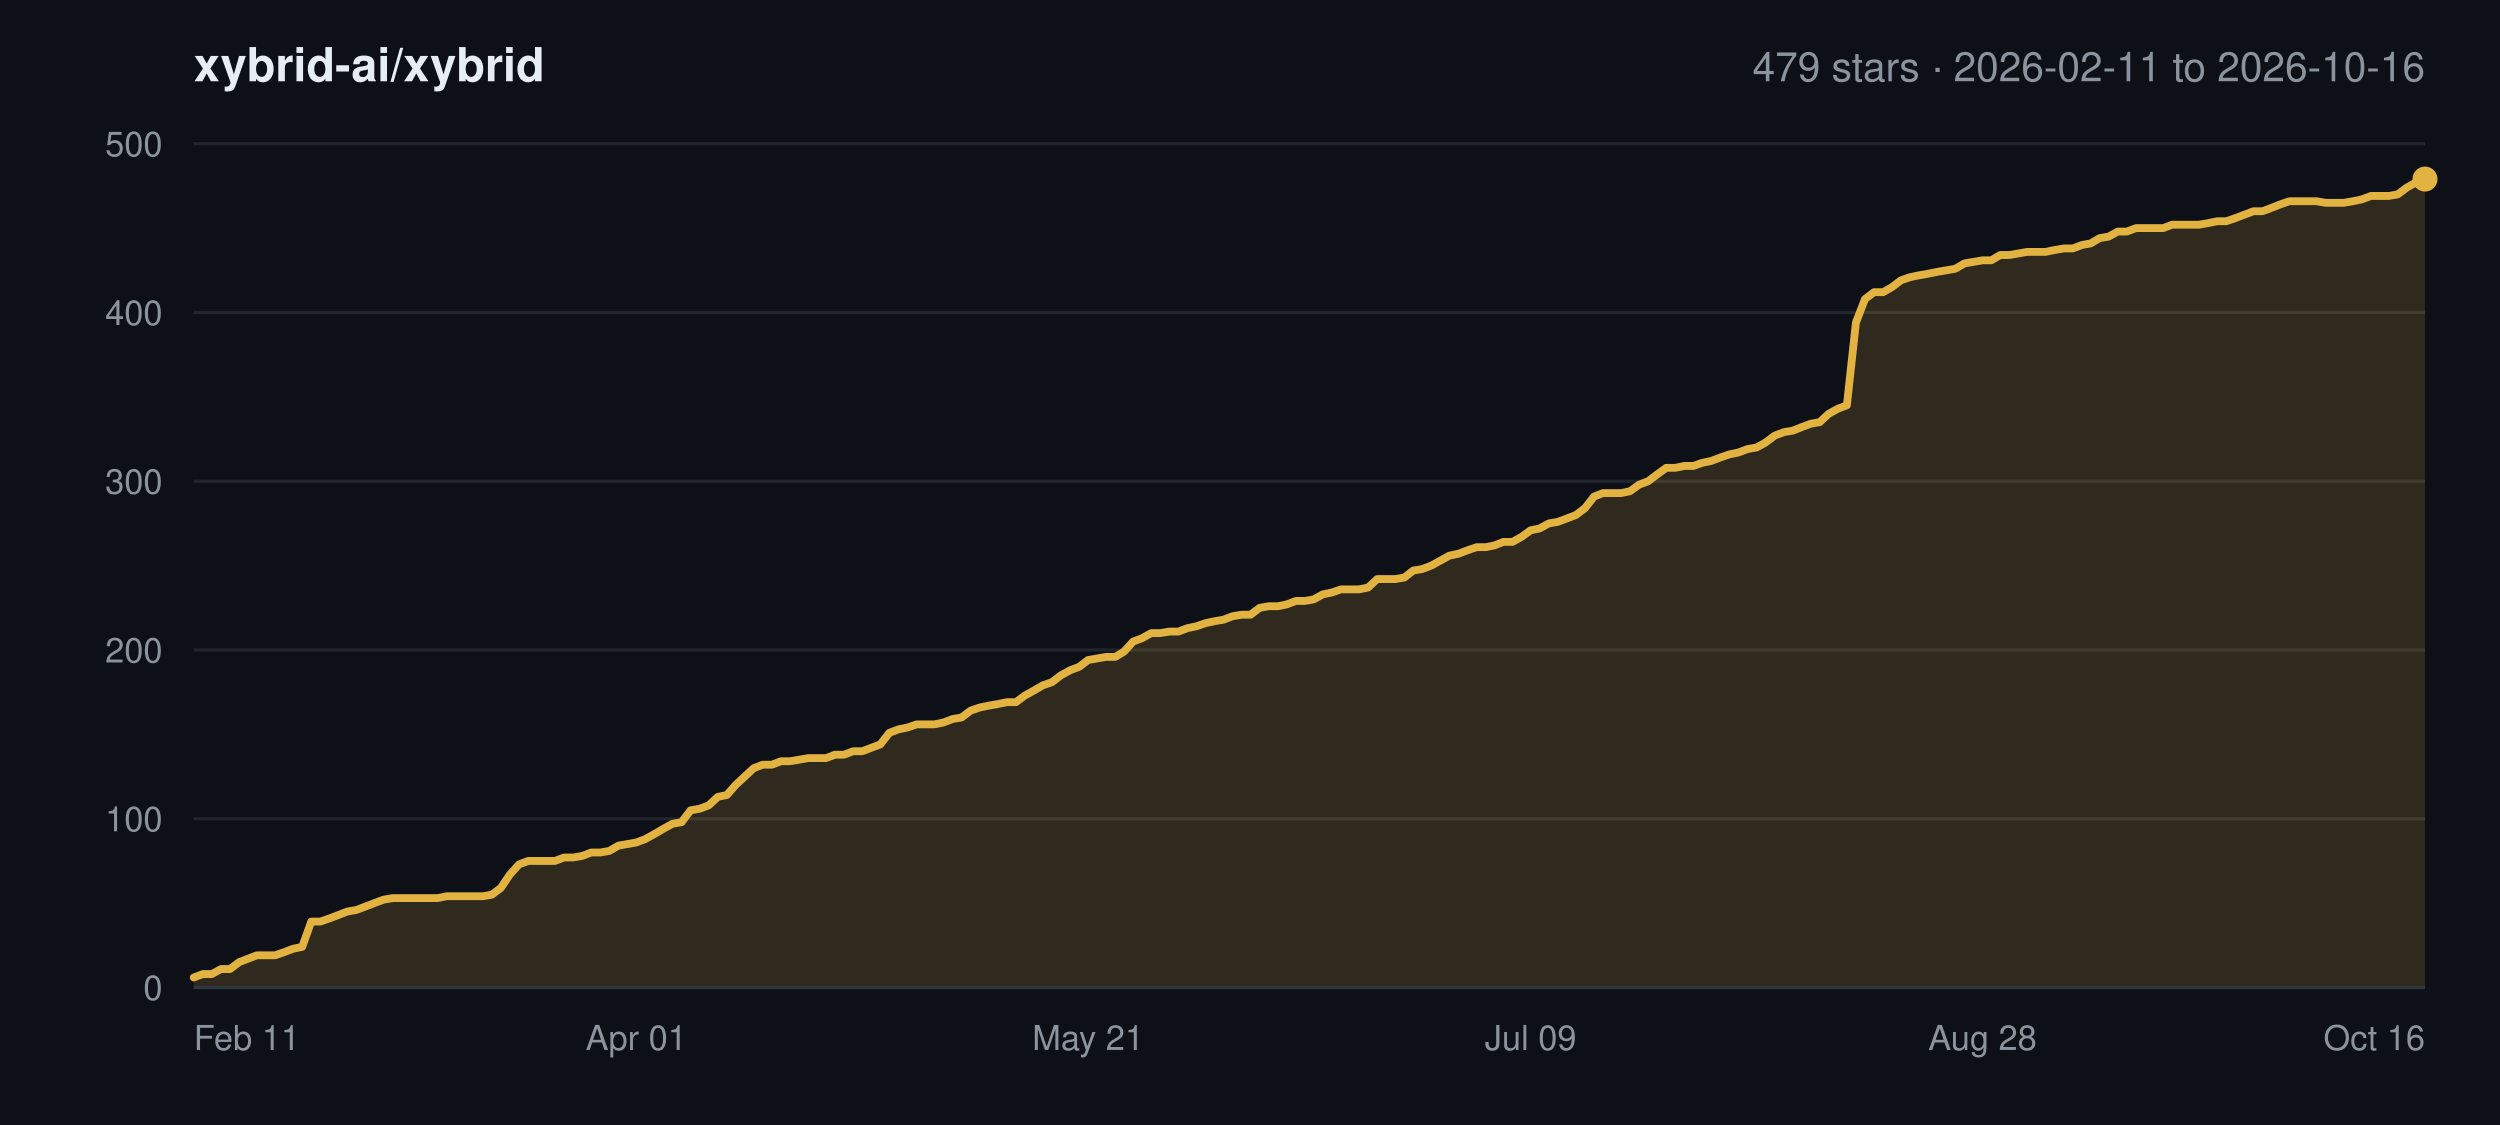
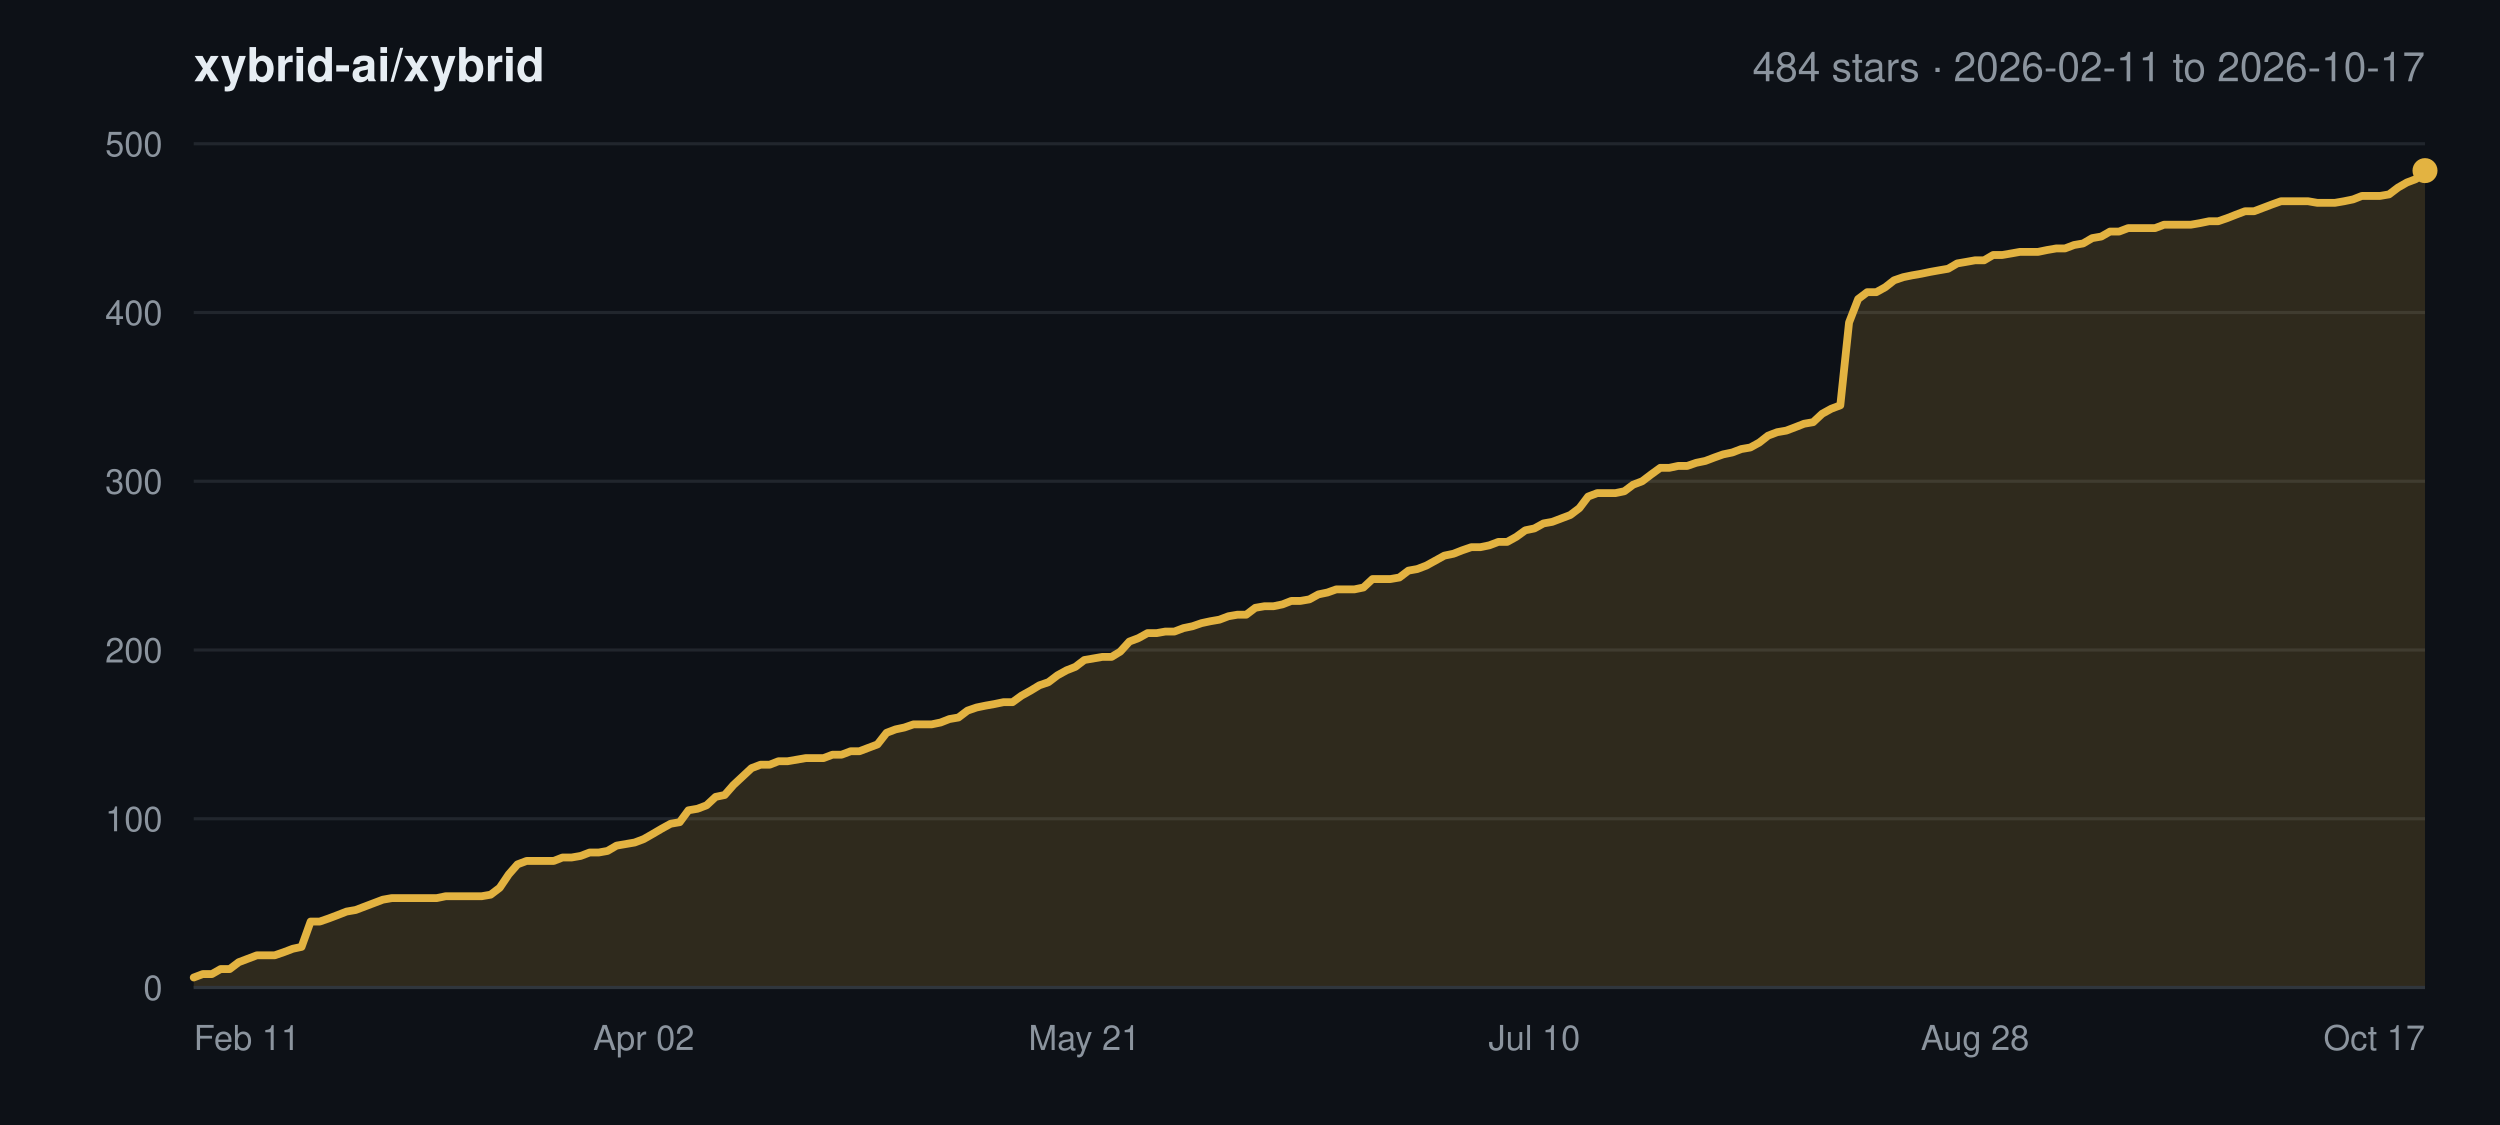
<svg xmlns="http://www.w3.org/2000/svg" width="800" height="360" viewBox="0 0 800 360" font-family="-apple-system,BlinkMacSystemFont,Segoe UI,Helvetica,Arial,sans-serif">
  <rect width="800" height="360" fill="#0d1117" />
  <text x="62" y="26" font-size="15" font-weight="600" fill="#e6edf3">xybrid-ai/xybrid</text>
-   <text x="776" y="26" font-size="13" text-anchor="end" fill="#8b949e">479 stars · 2026-02-11 to 2026-10-16</text>
+   <text x="776" y="26" font-size="13" text-anchor="end" fill="#8b949e">484 stars · 2026-02-11 to 2026-10-17</text>
  <line x1="62" y1="316.0" x2="776" y2="316.0" stroke="#21262d" stroke-width="1" />
  <text x="52" y="320.0" font-size="11" text-anchor="end" fill="#8b949e">0</text>
  <line x1="62" y1="262.0" x2="776" y2="262.0" stroke="#21262d" stroke-width="1" />
  <text x="52" y="266.0" font-size="11" text-anchor="end" fill="#8b949e">100</text>
  <line x1="62" y1="208.0" x2="776" y2="208.0" stroke="#21262d" stroke-width="1" />
  <text x="52" y="212.0" font-size="11" text-anchor="end" fill="#8b949e">200</text>
  <line x1="62" y1="154.0" x2="776" y2="154.0" stroke="#21262d" stroke-width="1" />
  <text x="52" y="158.0" font-size="11" text-anchor="end" fill="#8b949e">300</text>
  <line x1="62" y1="100.0" x2="776" y2="100.0" stroke="#21262d" stroke-width="1" />
  <text x="52" y="104.0" font-size="11" text-anchor="end" fill="#8b949e">400</text>
  <line x1="62" y1="46.0" x2="776" y2="46.0" stroke="#21262d" stroke-width="1" />
  <text x="52" y="50.0" font-size="11" text-anchor="end" fill="#8b949e">500</text>
  <text x="62.0" y="336.0" font-size="11" text-anchor="start" fill="#8b949e">Feb 11</text>
-   <text x="203.6" y="336.0" font-size="11" text-anchor="middle" fill="#8b949e">Apr 01</text>
-   <text x="348.2" y="336.0" font-size="11" text-anchor="middle" fill="#8b949e">May 21</text>
-   <text x="489.8" y="336.0" font-size="11" text-anchor="middle" fill="#8b949e">Jul 09</text>
-   <text x="634.4" y="336.0" font-size="11" text-anchor="middle" fill="#8b949e">Aug 28</text>
-   <text x="776.0" y="336.0" font-size="11" text-anchor="end" fill="#8b949e">Oct 16</text>
-   <polygon points="62.0,316.0 62.0,312.8 64.9,311.7 67.8,311.7 70.7,310.1 73.6,310.1 76.5,307.9 79.3,306.8 82.2,305.7 85.1,305.7 88.0,305.7 90.9,304.7 93.8,303.6 96.7,303.0 99.6,294.9 102.5,294.9 105.4,293.9 108.3,292.8 111.1,291.7 114.0,291.2 116.9,290.1 119.8,289.0 122.7,287.9 125.6,287.4 128.5,287.4 131.4,287.4 134.3,287.4 137.2,287.4 140.0,287.4 142.9,286.8 145.8,286.8 148.7,286.8 151.6,286.8 154.5,286.8 157.4,286.3 160.3,284.1 163.2,279.8 166.1,276.6 169.0,275.5 171.8,275.5 174.7,275.5 177.6,275.5 180.5,274.4 183.4,274.4 186.3,273.9 189.2,272.8 192.1,272.8 195.0,272.3 197.9,270.6 200.8,270.1 203.6,269.6 206.5,268.5 209.4,266.9 212.3,265.2 215.2,263.6 218.1,263.1 221.0,259.3 223.9,258.8 226.8,257.7 229.7,255.0 232.6,254.4 235.4,251.2 238.3,248.5 241.2,245.8 244.1,244.7 247.0,244.7 249.9,243.6 252.8,243.6 255.7,243.1 258.6,242.6 261.5,242.6 264.3,242.6 267.2,241.5 270.1,241.5 273.0,240.4 275.9,240.4 278.8,239.3 281.7,238.2 284.6,234.5 287.5,233.4 290.4,232.8 293.3,231.8 296.1,231.8 299.0,231.8 301.9,231.2 304.8,230.1 307.7,229.6 310.6,227.4 313.5,226.4 316.4,225.8 319.3,225.3 322.2,224.7 325.1,224.7 327.9,222.6 330.8,221.0 333.7,219.3 336.6,218.3 339.5,216.1 342.4,214.5 345.3,213.4 348.2,211.2 351.1,210.7 354.0,210.2 356.9,210.2 359.7,208.5 362.6,205.3 365.5,204.2 368.4,202.6 371.3,202.6 374.2,202.1 377.1,202.1 380.0,201.0 382.9,200.4 385.8,199.4 388.6,198.8 391.5,198.3 394.4,197.2 397.3,196.7 400.2,196.7 403.1,194.5 406.0,194.0 408.9,194.0 411.8,193.4 414.7,192.3 417.6,192.3 420.4,191.8 423.3,190.2 426.2,189.6 429.1,188.6 432.0,188.6 434.9,188.6 437.8,188.0 440.7,185.3 443.6,185.3 446.5,185.3 449.4,184.8 452.2,182.6 455.1,182.1 458.0,181.0 460.9,179.4 463.8,177.8 466.7,177.2 469.6,176.1 472.5,175.1 475.4,175.1 478.3,174.5 481.1,173.4 484.0,173.4 486.9,171.8 489.8,169.7 492.7,169.1 495.6,167.5 498.5,167.0 501.4,165.9 504.3,164.8 507.2,162.6 510.1,158.9 512.9,157.8 515.8,157.8 518.7,157.8 521.6,157.2 524.5,155.1 527.4,154.0 530.3,151.8 533.2,149.7 536.1,149.7 539.0,149.1 541.9,149.1 544.7,148.1 547.6,147.5 550.5,146.4 553.4,145.4 556.3,144.8 559.2,143.7 562.1,143.2 565.0,141.6 567.9,139.4 570.8,138.3 573.7,137.8 576.5,136.7 579.4,135.6 582.3,135.1 585.2,132.4 588.1,130.8 591.0,129.7 593.9,103.2 596.8,95.7 599.7,93.5 602.6,93.5 605.4,91.9 608.3,89.7 611.2,88.7 614.1,88.1 617.0,87.6 619.9,87.0 622.8,86.5 625.7,86.0 628.6,84.3 631.5,83.8 634.4,83.3 637.2,83.3 640.1,81.6 643.0,81.6 645.9,81.1 648.8,80.6 651.7,80.6 654.6,80.6 657.5,80.0 660.4,79.5 663.3,79.5 666.2,78.4 669.0,77.9 671.9,76.2 674.8,75.7 677.7,74.1 680.6,74.1 683.5,73.0 686.4,73.0 689.3,73.0 692.2,73.0 695.1,71.9 698.0,71.9 700.8,71.9 703.7,71.9 706.6,71.4 709.5,70.8 712.4,70.8 715.3,69.8 718.2,68.7 721.1,67.6 724.0,67.6 726.9,66.5 729.7,65.4 732.6,64.4 735.5,64.4 738.4,64.4 741.3,64.4 744.2,64.9 747.1,64.9 750.0,64.9 752.9,64.4 755.8,63.8 758.7,62.7 761.5,62.7 764.4,62.7 767.3,62.2 770.2,60.0 773.1,58.4 776.0,57.3 776.0,316.0" fill="#e3b341" fill-opacity="0.16" />
-   <polyline points="62.0,312.8 64.9,311.7 67.8,311.7 70.7,310.1 73.6,310.1 76.5,307.9 79.3,306.8 82.2,305.7 85.1,305.7 88.0,305.7 90.9,304.7 93.8,303.6 96.7,303.0 99.6,294.9 102.5,294.9 105.4,293.9 108.3,292.8 111.1,291.7 114.0,291.2 116.9,290.1 119.8,289.0 122.7,287.9 125.6,287.4 128.5,287.4 131.4,287.4 134.3,287.4 137.2,287.4 140.0,287.4 142.9,286.8 145.8,286.8 148.7,286.8 151.6,286.8 154.5,286.8 157.4,286.3 160.3,284.1 163.2,279.8 166.1,276.6 169.0,275.5 171.8,275.5 174.7,275.5 177.6,275.5 180.5,274.4 183.4,274.4 186.3,273.9 189.2,272.8 192.1,272.8 195.0,272.3 197.9,270.6 200.8,270.1 203.6,269.6 206.5,268.5 209.4,266.9 212.3,265.2 215.2,263.6 218.1,263.1 221.0,259.3 223.9,258.8 226.8,257.7 229.7,255.0 232.6,254.4 235.4,251.2 238.3,248.5 241.2,245.8 244.1,244.7 247.0,244.7 249.9,243.6 252.8,243.6 255.7,243.1 258.6,242.6 261.5,242.6 264.3,242.6 267.2,241.5 270.1,241.5 273.0,240.4 275.9,240.4 278.8,239.3 281.7,238.2 284.6,234.5 287.5,233.4 290.4,232.8 293.3,231.8 296.1,231.8 299.0,231.8 301.9,231.2 304.8,230.1 307.7,229.6 310.6,227.4 313.5,226.4 316.4,225.8 319.3,225.3 322.2,224.7 325.1,224.7 327.9,222.6 330.8,221.0 333.7,219.3 336.6,218.3 339.5,216.1 342.4,214.5 345.3,213.4 348.2,211.2 351.1,210.7 354.0,210.2 356.9,210.2 359.7,208.5 362.6,205.3 365.5,204.2 368.4,202.6 371.3,202.6 374.2,202.1 377.1,202.1 380.0,201.0 382.9,200.4 385.8,199.4 388.6,198.8 391.5,198.3 394.4,197.2 397.3,196.7 400.2,196.7 403.1,194.5 406.0,194.0 408.9,194.0 411.8,193.4 414.7,192.3 417.6,192.3 420.4,191.8 423.3,190.2 426.2,189.6 429.1,188.6 432.0,188.6 434.9,188.6 437.8,188.0 440.7,185.3 443.6,185.3 446.5,185.3 449.4,184.8 452.2,182.6 455.1,182.1 458.0,181.0 460.9,179.4 463.8,177.8 466.7,177.2 469.6,176.1 472.5,175.1 475.4,175.1 478.3,174.5 481.1,173.4 484.0,173.4 486.9,171.8 489.8,169.7 492.7,169.1 495.6,167.5 498.5,167.0 501.4,165.9 504.3,164.8 507.2,162.6 510.1,158.9 512.9,157.8 515.8,157.8 518.7,157.8 521.6,157.2 524.5,155.1 527.4,154.0 530.3,151.8 533.2,149.7 536.1,149.7 539.0,149.1 541.9,149.1 544.7,148.1 547.6,147.5 550.5,146.4 553.4,145.4 556.3,144.8 559.2,143.7 562.1,143.2 565.0,141.6 567.9,139.4 570.8,138.3 573.7,137.8 576.5,136.7 579.4,135.6 582.3,135.1 585.2,132.4 588.1,130.8 591.0,129.7 593.9,103.2 596.8,95.7 599.7,93.5 602.6,93.5 605.4,91.9 608.3,89.7 611.2,88.7 614.1,88.1 617.0,87.6 619.9,87.0 622.8,86.5 625.7,86.0 628.6,84.3 631.5,83.8 634.4,83.3 637.2,83.3 640.1,81.6 643.0,81.6 645.9,81.1 648.8,80.6 651.7,80.6 654.6,80.6 657.5,80.0 660.4,79.5 663.3,79.5 666.2,78.4 669.0,77.9 671.9,76.2 674.8,75.7 677.7,74.1 680.6,74.1 683.5,73.0 686.4,73.0 689.3,73.0 692.2,73.0 695.1,71.9 698.0,71.9 700.8,71.9 703.7,71.9 706.6,71.4 709.5,70.8 712.4,70.8 715.3,69.8 718.2,68.7 721.1,67.6 724.0,67.6 726.9,66.5 729.7,65.4 732.6,64.4 735.5,64.4 738.4,64.4 741.3,64.4 744.2,64.9 747.1,64.9 750.0,64.9 752.9,64.4 755.8,63.8 758.7,62.7 761.5,62.7 764.4,62.7 767.3,62.2 770.2,60.0 773.1,58.4 776.0,57.3" fill="none" stroke="#e3b341" stroke-width="2.5" stroke-linejoin="round" stroke-linecap="round" />
-   <circle cx="776.0" cy="57.3" r="4" fill="#e3b341" />
+   <text x="206.0" y="336.0" font-size="11" text-anchor="middle" fill="#8b949e">Apr 02</text>
+   <text x="347.0" y="336.0" font-size="11" text-anchor="middle" fill="#8b949e">May 21</text>
+   <text x="491.0" y="336.0" font-size="11" text-anchor="middle" fill="#8b949e">Jul 10</text>
+   <text x="632.0" y="336.0" font-size="11" text-anchor="middle" fill="#8b949e">Aug 28</text>
+   <text x="776.0" y="336.0" font-size="11" text-anchor="end" fill="#8b949e">Oct 17</text>
+   <polygon points="62.0,316.0 62.0,312.8 64.9,311.7 67.8,311.7 70.6,310.1 73.5,310.1 76.4,307.9 79.3,306.8 82.2,305.7 85.0,305.7 87.9,305.7 90.8,304.7 93.7,303.6 96.5,303.0 99.4,294.9 102.3,294.9 105.2,293.9 108.1,292.8 110.9,291.7 113.8,291.2 116.7,290.1 119.6,289.0 122.5,287.9 125.3,287.4 128.2,287.4 131.1,287.4 134.0,287.4 136.9,287.4 139.7,287.4 142.6,286.8 145.5,286.8 148.4,286.8 151.2,286.8 154.1,286.8 157.0,286.3 159.9,284.1 162.8,279.8 165.6,276.6 168.5,275.5 171.4,275.5 174.3,275.5 177.2,275.5 180.0,274.4 182.9,274.4 185.8,273.9 188.7,272.8 191.6,272.8 194.4,272.3 197.3,270.6 200.2,270.1 203.1,269.6 206.0,268.5 208.8,266.9 211.7,265.2 214.6,263.6 217.5,263.1 220.3,259.3 223.2,258.8 226.1,257.7 229.0,255.0 231.9,254.4 234.7,251.2 237.6,248.5 240.5,245.8 243.4,244.7 246.3,244.7 249.1,243.6 252.0,243.6 254.9,243.1 257.8,242.6 260.7,242.6 263.5,242.6 266.4,241.5 269.3,241.5 272.2,240.4 275.0,240.4 277.9,239.3 280.8,238.2 283.7,234.5 286.6,233.4 289.4,232.8 292.3,231.8 295.2,231.8 298.1,231.8 301.0,231.2 303.8,230.1 306.7,229.6 309.6,227.4 312.5,226.4 315.4,225.8 318.2,225.3 321.1,224.7 324.0,224.7 326.9,222.6 329.8,221.0 332.6,219.3 335.5,218.3 338.4,216.1 341.3,214.5 344.1,213.4 347.0,211.2 349.9,210.7 352.8,210.2 355.7,210.2 358.5,208.5 361.4,205.3 364.3,204.2 367.2,202.6 370.1,202.6 372.9,202.1 375.8,202.1 378.7,201.0 381.6,200.4 384.5,199.4 387.3,198.8 390.2,198.3 393.1,197.2 396.0,196.7 398.8,196.7 401.7,194.5 404.6,194.0 407.5,194.0 410.4,193.4 413.2,192.3 416.1,192.3 419.0,191.8 421.9,190.2 424.8,189.6 427.6,188.6 430.5,188.6 433.4,188.6 436.3,188.0 439.2,185.3 442.0,185.3 444.9,185.3 447.8,184.8 450.7,182.6 453.5,182.1 456.4,181.0 459.3,179.4 462.2,177.8 465.1,177.2 467.9,176.1 470.8,175.1 473.7,175.1 476.6,174.5 479.5,173.4 482.3,173.4 485.2,171.8 488.1,169.7 491.0,169.1 493.9,167.5 496.7,167.0 499.6,165.9 502.5,164.8 505.4,162.6 508.2,158.9 511.1,157.8 514.0,157.8 516.9,157.8 519.8,157.2 522.6,155.1 525.5,154.0 528.4,151.8 531.3,149.7 534.2,149.7 537.0,149.1 539.9,149.1 542.8,148.1 545.7,147.5 548.6,146.4 551.4,145.4 554.3,144.8 557.2,143.7 560.1,143.2 563.0,141.6 565.8,139.4 568.7,138.3 571.6,137.8 574.5,136.7 577.3,135.6 580.2,135.1 583.1,132.4 586.0,130.8 588.9,129.7 591.7,103.2 594.6,95.7 597.5,93.5 600.4,93.5 603.3,91.9 606.1,89.7 609.0,88.7 611.9,88.1 614.8,87.6 617.7,87.0 620.5,86.5 623.4,86.0 626.3,84.3 629.2,83.8 632.0,83.3 634.9,83.3 637.8,81.6 640.7,81.6 643.6,81.1 646.4,80.6 649.3,80.6 652.2,80.6 655.1,80.0 658.0,79.5 660.8,79.5 663.7,78.4 666.6,77.9 669.5,76.2 672.4,75.7 675.2,74.1 678.1,74.1 681.0,73.0 683.9,73.0 686.8,73.0 689.6,73.0 692.5,71.9 695.4,71.9 698.3,71.9 701.1,71.9 704.0,71.4 706.9,70.8 709.8,70.8 712.7,69.8 715.5,68.7 718.4,67.6 721.3,67.6 724.2,66.5 727.1,65.4 729.9,64.4 732.8,64.4 735.7,64.4 738.6,64.4 741.5,64.9 744.3,64.9 747.2,64.9 750.1,64.4 753.0,63.8 755.8,62.7 758.7,62.7 761.6,62.7 764.5,62.2 767.4,60.0 770.2,58.4 773.1,57.3 776.0,54.6 776.0,316.0" fill="#e3b341" fill-opacity="0.16" />
+   <polyline points="62.0,312.8 64.9,311.7 67.8,311.7 70.6,310.1 73.5,310.1 76.4,307.9 79.3,306.8 82.2,305.7 85.0,305.7 87.9,305.7 90.8,304.7 93.7,303.6 96.5,303.0 99.4,294.9 102.3,294.9 105.2,293.9 108.1,292.8 110.9,291.7 113.8,291.2 116.7,290.1 119.6,289.0 122.5,287.9 125.3,287.4 128.2,287.4 131.1,287.4 134.0,287.4 136.9,287.4 139.7,287.4 142.6,286.8 145.5,286.8 148.4,286.8 151.2,286.8 154.1,286.8 157.0,286.3 159.9,284.1 162.8,279.8 165.6,276.6 168.5,275.5 171.4,275.5 174.3,275.5 177.2,275.5 180.0,274.4 182.9,274.4 185.8,273.9 188.7,272.8 191.6,272.8 194.4,272.3 197.3,270.6 200.2,270.1 203.1,269.6 206.0,268.5 208.8,266.9 211.7,265.2 214.6,263.6 217.5,263.1 220.3,259.3 223.2,258.8 226.1,257.7 229.0,255.0 231.9,254.4 234.7,251.2 237.6,248.5 240.5,245.8 243.4,244.7 246.3,244.7 249.1,243.6 252.0,243.6 254.9,243.1 257.8,242.6 260.7,242.6 263.5,242.6 266.4,241.5 269.3,241.5 272.2,240.4 275.0,240.4 277.9,239.3 280.8,238.2 283.7,234.5 286.6,233.4 289.4,232.8 292.3,231.8 295.2,231.8 298.1,231.8 301.0,231.2 303.8,230.1 306.7,229.6 309.6,227.4 312.5,226.4 315.4,225.8 318.2,225.3 321.1,224.7 324.0,224.7 326.9,222.6 329.8,221.0 332.6,219.3 335.5,218.3 338.4,216.1 341.3,214.5 344.1,213.4 347.0,211.2 349.9,210.7 352.8,210.2 355.7,210.2 358.5,208.5 361.4,205.3 364.3,204.2 367.2,202.6 370.1,202.6 372.9,202.1 375.8,202.1 378.7,201.0 381.6,200.4 384.5,199.4 387.3,198.8 390.2,198.3 393.1,197.2 396.0,196.7 398.8,196.7 401.7,194.5 404.6,194.0 407.5,194.0 410.4,193.4 413.2,192.3 416.1,192.3 419.0,191.8 421.9,190.2 424.8,189.6 427.6,188.6 430.5,188.6 433.4,188.6 436.3,188.0 439.2,185.3 442.0,185.3 444.9,185.3 447.8,184.8 450.7,182.6 453.5,182.1 456.4,181.0 459.3,179.4 462.2,177.8 465.1,177.2 467.9,176.1 470.8,175.1 473.7,175.1 476.6,174.5 479.5,173.4 482.3,173.4 485.2,171.8 488.1,169.7 491.0,169.1 493.9,167.5 496.7,167.0 499.6,165.9 502.5,164.8 505.4,162.6 508.2,158.9 511.1,157.8 514.0,157.8 516.9,157.8 519.8,157.2 522.6,155.1 525.5,154.0 528.4,151.8 531.3,149.7 534.2,149.7 537.0,149.1 539.9,149.1 542.8,148.1 545.7,147.5 548.6,146.4 551.4,145.4 554.3,144.8 557.2,143.7 560.1,143.2 563.0,141.6 565.8,139.4 568.7,138.3 571.6,137.8 574.5,136.7 577.3,135.6 580.2,135.1 583.1,132.4 586.0,130.8 588.9,129.7 591.7,103.2 594.6,95.7 597.5,93.5 600.4,93.5 603.3,91.9 606.1,89.7 609.0,88.7 611.9,88.1 614.8,87.6 617.7,87.0 620.5,86.5 623.4,86.0 626.3,84.3 629.2,83.8 632.0,83.3 634.9,83.3 637.8,81.6 640.7,81.6 643.6,81.1 646.4,80.6 649.3,80.6 652.2,80.6 655.1,80.0 658.0,79.5 660.8,79.5 663.7,78.4 666.6,77.9 669.5,76.2 672.4,75.7 675.2,74.1 678.1,74.1 681.0,73.0 683.9,73.0 686.8,73.0 689.6,73.0 692.5,71.9 695.4,71.9 698.3,71.9 701.1,71.9 704.0,71.4 706.9,70.8 709.8,70.8 712.7,69.8 715.5,68.7 718.4,67.6 721.3,67.6 724.2,66.5 727.1,65.4 729.9,64.4 732.8,64.4 735.7,64.4 738.6,64.4 741.5,64.9 744.3,64.9 747.2,64.9 750.1,64.4 753.0,63.8 755.8,62.7 758.7,62.7 761.6,62.7 764.5,62.2 767.4,60.0 770.2,58.4 773.1,57.3 776.0,54.6" fill="none" stroke="#e3b341" stroke-width="2.5" stroke-linejoin="round" stroke-linecap="round" />
+   <circle cx="776.0" cy="54.6" r="4" fill="#e3b341" />
  <line x1="62" y1="316.0" x2="776" y2="316.0" stroke="#30363d" stroke-width="1" />
</svg>
